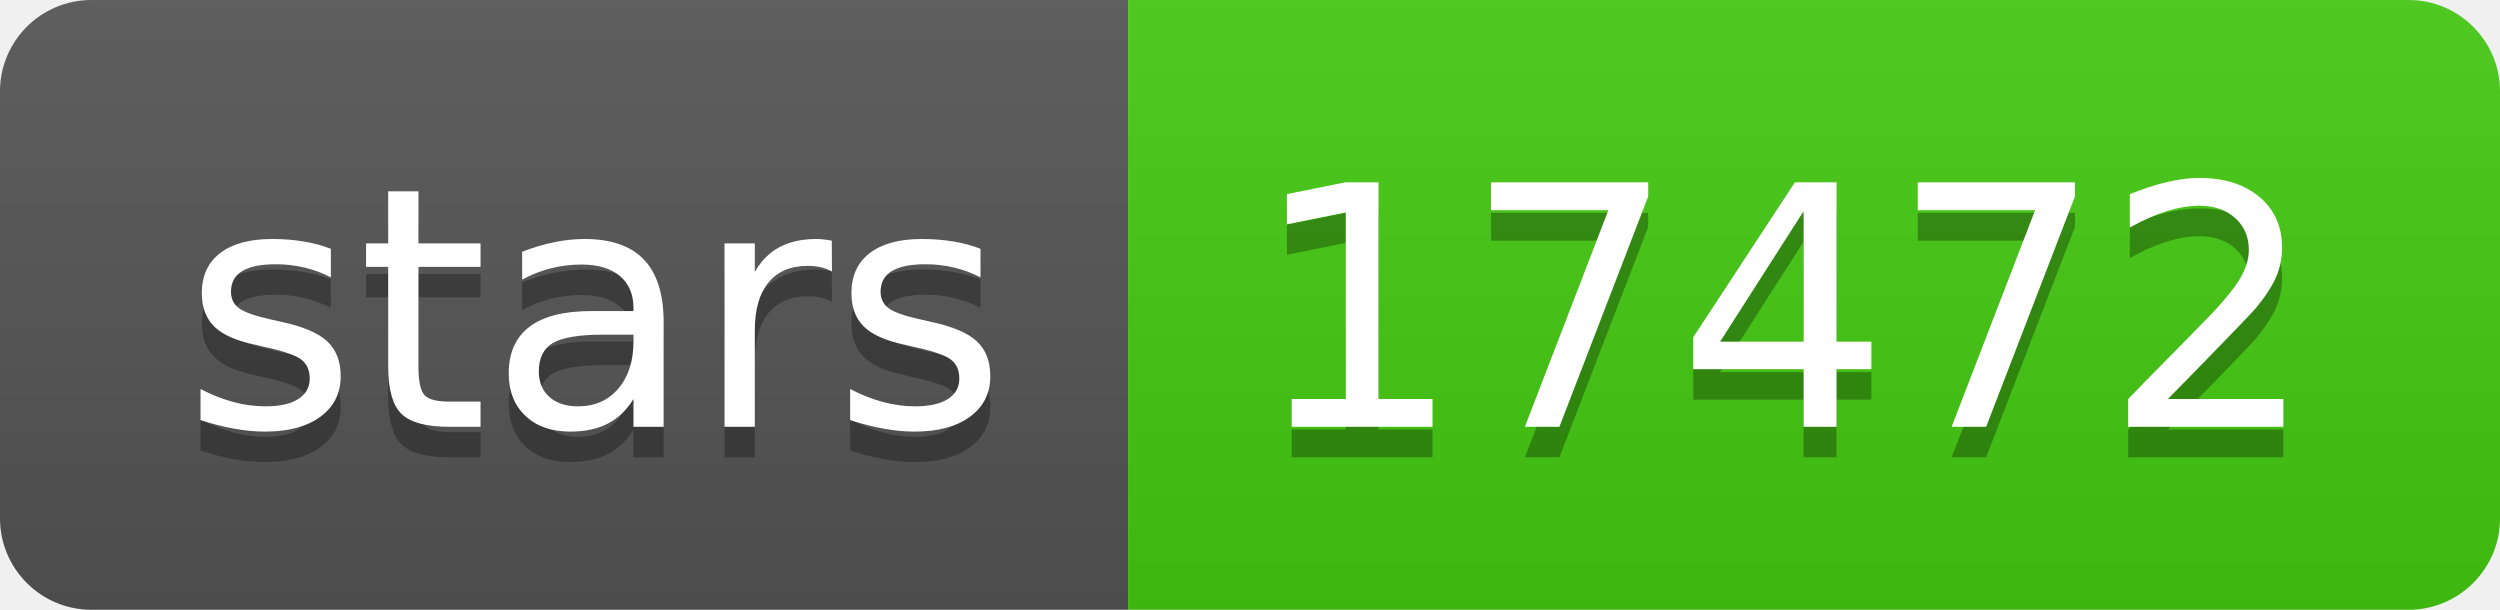
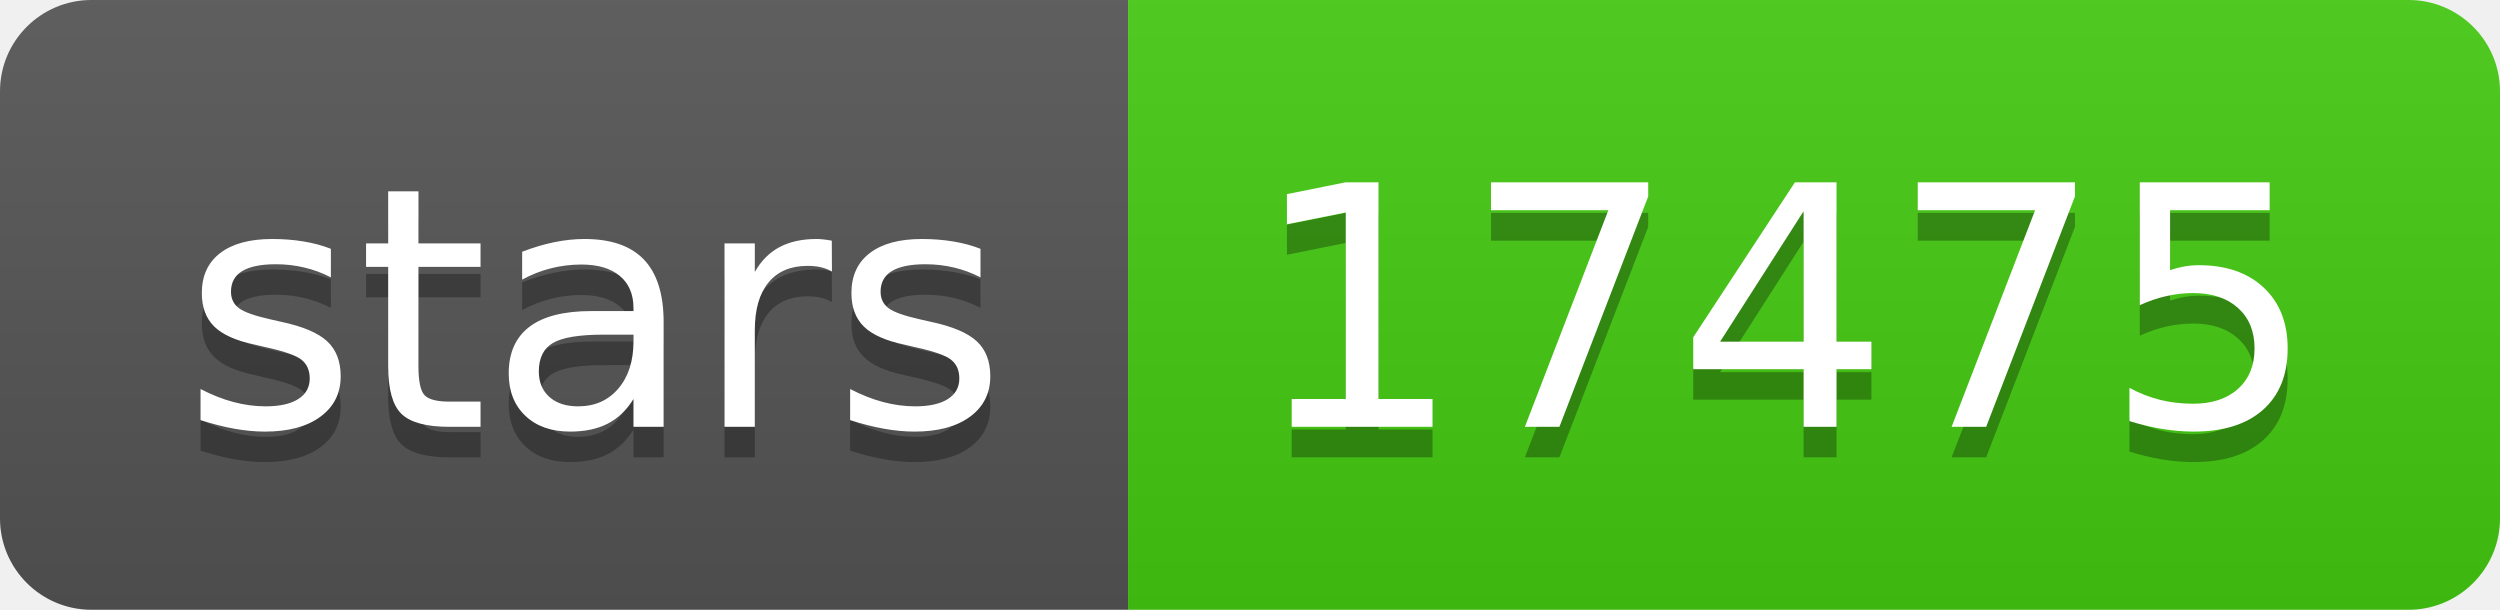
- <svg xmlns="http://www.w3.org/2000/svg" width="82" height="20" role="img" aria-label="stars: 17472">
+ <svg xmlns="http://www.w3.org/2000/svg" width="82" height="20" role="img" aria-label="stars: 17475">
  <linearGradient id="s" x2="0" y2="100%">
    <stop offset="0" stop-color="#bbb" stop-opacity=".1" />
    <stop offset="1" stop-opacity=".1" />
  </linearGradient>
  <clipPath id="r">
    <rect width="82" height="20" rx="3" fill="#fff" />
  </clipPath>
  <g clip-path="url(#r)">
    <rect width="37" height="20" fill="#555" />
    <rect x="37" width="45" height="20" fill="#4c1" />
    <rect width="82" height="20" fill="url(#s)" />
  </g>
  <g fill="#fff" text-anchor="middle" font-family="Verdana,Geneva,DejaVu Sans,sans-serif" text-rendering="geometricPrecision" font-size="110">
    <text aria-hidden="true" x="195" y="150" fill="#010101" fill-opacity=".3" transform="scale(.1)" textLength="270">stars</text>
    <text x="195" y="140" transform="scale(.1)" fill="#fff" textLength="270">stars</text>
-     <text aria-hidden="true" x="585" y="150" fill="#010101" fill-opacity=".3" transform="scale(.1)" textLength="350">17472</text>
-     <text x="585" y="140" transform="scale(.1)" fill="#fff" textLength="350">17472</text>
+     <text aria-hidden="true" x="585" y="150" fill="#010101" fill-opacity=".3" transform="scale(.1)" textLength="350">17475</text>
+     <text x="585" y="140" transform="scale(.1)" fill="#fff" textLength="350">17475</text>
  </g>
</svg>
